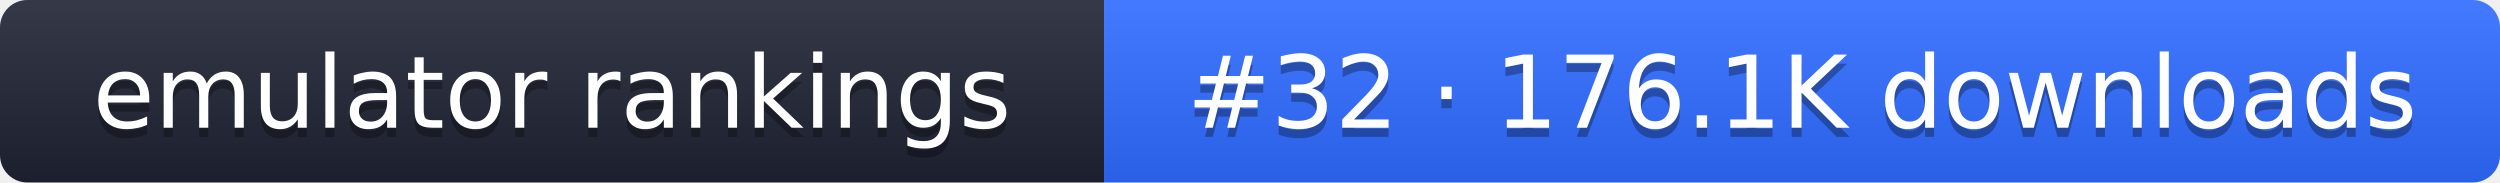
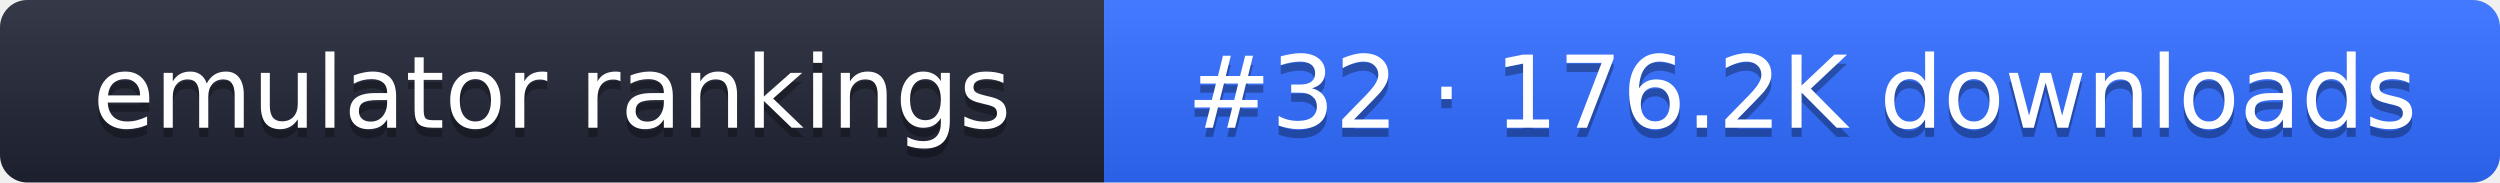
- <svg xmlns="http://www.w3.org/2000/svg" width="274" height="20" role="img" aria-label="emulator rankings: #32 · 176.1K downloads">
+ <svg xmlns="http://www.w3.org/2000/svg" width="274" height="20" role="img" aria-label="emulator rankings: #32 · 176.2K downloads">
  <linearGradient id="g" x2="0" y2="100%">
    <stop offset="0" stop-color="#fff" stop-opacity=".1" />
    <stop offset="1" stop-opacity=".1" />
  </linearGradient>
  <clipPath id="r">
    <rect width="274" height="20" rx="3" fill="#fff" />
  </clipPath>
  <g clip-path="url(#r)">
    <rect width="121" height="20" fill="#1f2433" />
    <rect x="121" width="153" height="20" fill="#2f6bff" />
    <rect width="274" height="20" fill="url(#g)" />
  </g>
  <g fill="#fff" text-anchor="middle" font-family="Verdana,DejaVu Sans,sans-serif" font-size="11">
    <text x="60.5" y="15" fill="#010101" fill-opacity=".3">emulator rankings</text>
    <text x="60.5" y="14">emulator rankings</text>
-     <text x="197.5" y="15" fill="#010101" fill-opacity=".3">#32 · 176.1K downloads</text>
-     <text x="197.5" y="14">#32 · 176.1K downloads</text>
+     <text x="197.5" y="15" fill="#010101" fill-opacity=".3">#32 · 176.2K downloads</text>
+     <text x="197.5" y="14">#32 · 176.2K downloads</text>
  </g>
</svg>
